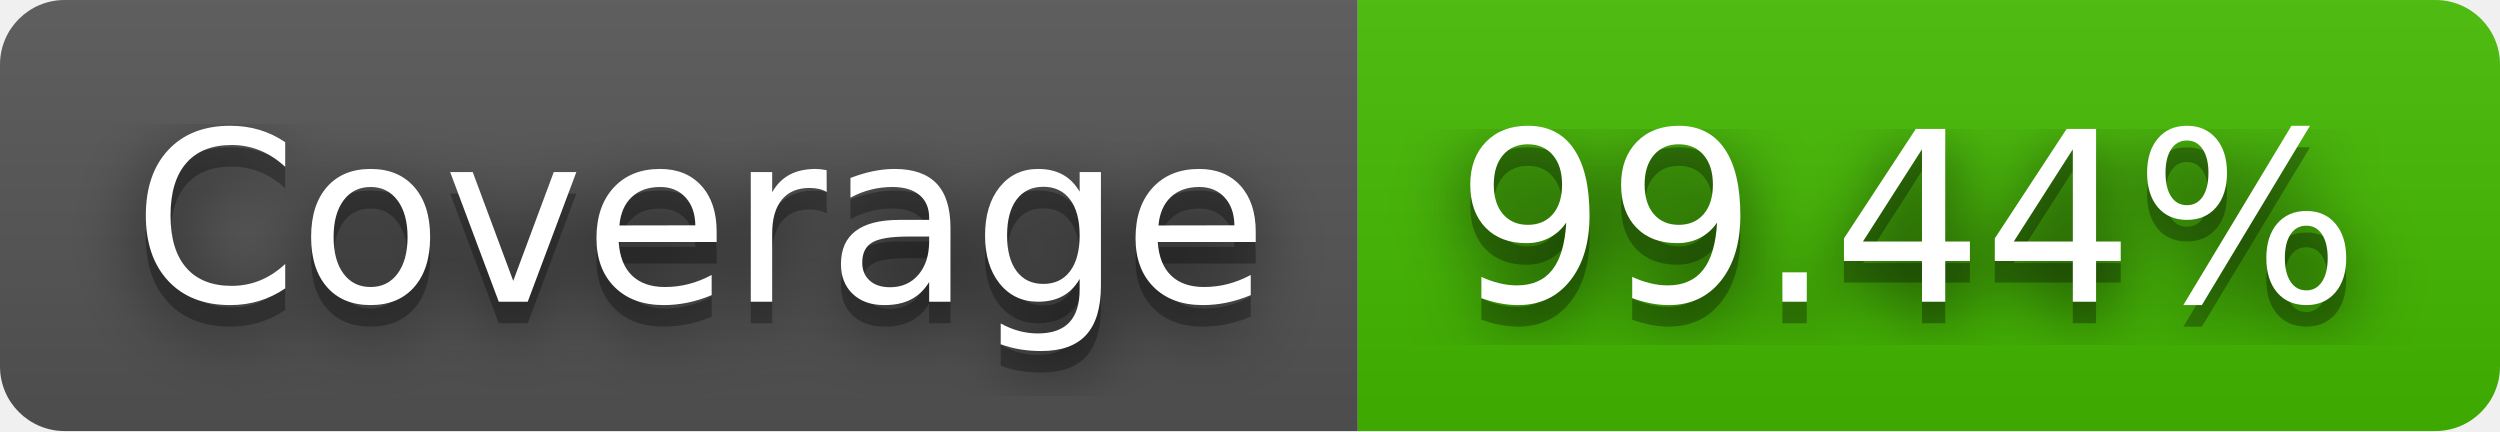
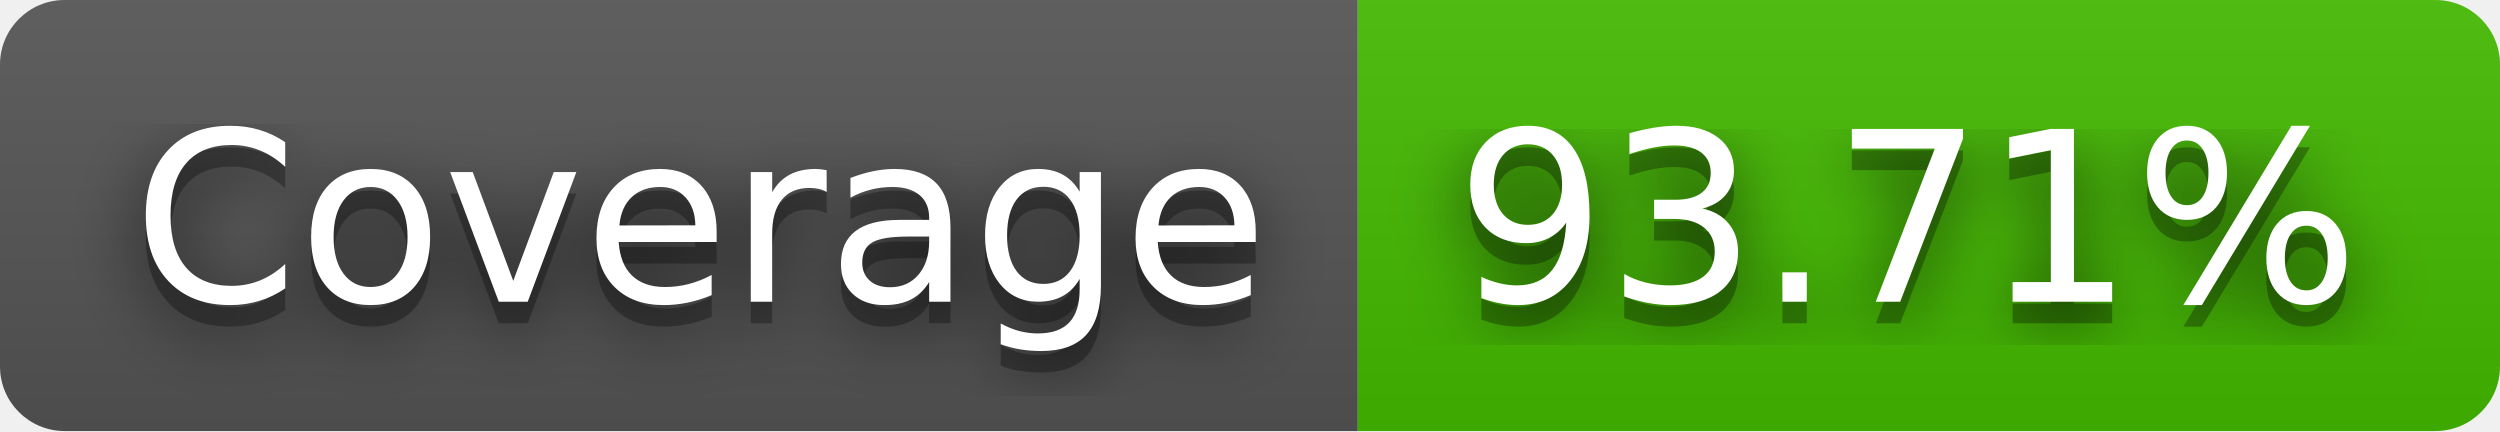
- <svg xmlns="http://www.w3.org/2000/svg" width="116" height="20" role="img" aria-label="Coverage: 99.44%">
+ <svg xmlns="http://www.w3.org/2000/svg" width="116" height="20" role="img" aria-label="Coverage: 93.71%">
  <filter id="blur">
    <feGaussianBlur stdDeviation="16" />
  </filter>
  <linearGradient id="s" x2="0" y2="100%">
    <stop offset="0" stop-color="#bbb" stop-opacity=".1" />
    <stop offset="1" stop-opacity=".1" />
  </linearGradient>
  <clipPath id="r">
    <rect width="116" height="20" rx="3" />
  </clipPath>
  <g clip-path="url(#r)">
    <rect width="63" height="20" fill="#555" />
    <rect x="63" width="53" height="20" fill="#4b0" />
    <rect width="116" height="20" fill="url(#s)" />
  </g>
  <g fill="#fff" text-anchor="middle" font-family="Verdana,Geneva,DejaVu Sans,sans-serif" text-rendering="geometricPrecision" font-size="110">
    <g transform="scale(.1)">
      <g aria-hidden="true" fill="#010101">
        <text x="325" y="150" fill-opacity=".8" filter="url(#blur)" textLength="530">Coverage</text>
        <text x="325" y="150" fill-opacity=".3" textLength="530">Coverage</text>
      </g>
      <text x="325" y="140" textLength="530">Coverage</text>
    </g>
    <g transform="scale(.1)">
      <g aria-hidden="true" fill="#010101">
-         <text x="885" y="150" fill-opacity=".8" filter="url(#blur)" textLength="430">99.44%</text>
-         <text x="885" y="150" fill-opacity=".3" textLength="430">99.44%</text>
+         <text x="885" y="150" fill-opacity=".8" filter="url(#blur)" textLength="430">93.71%</text>
+         <text x="885" y="150" fill-opacity=".3" textLength="430">93.71%</text>
      </g>
-       <text x="885" y="140" textLength="430">99.44%</text>
+       <text x="885" y="140" textLength="430">93.71%</text>
    </g>
  </g>
</svg>
